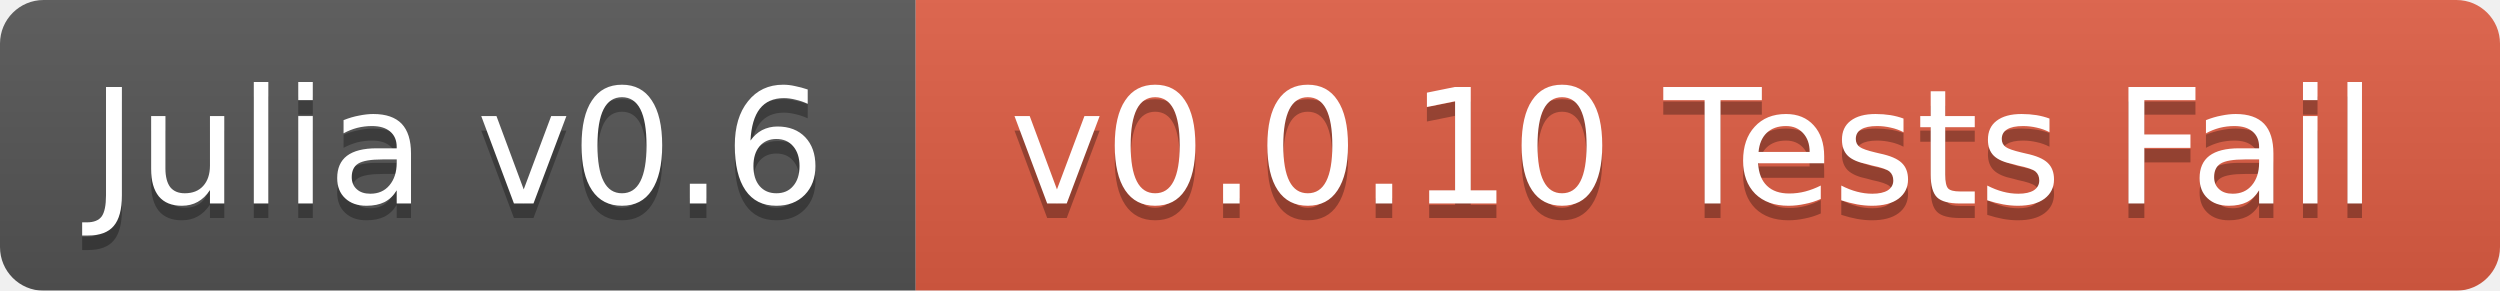
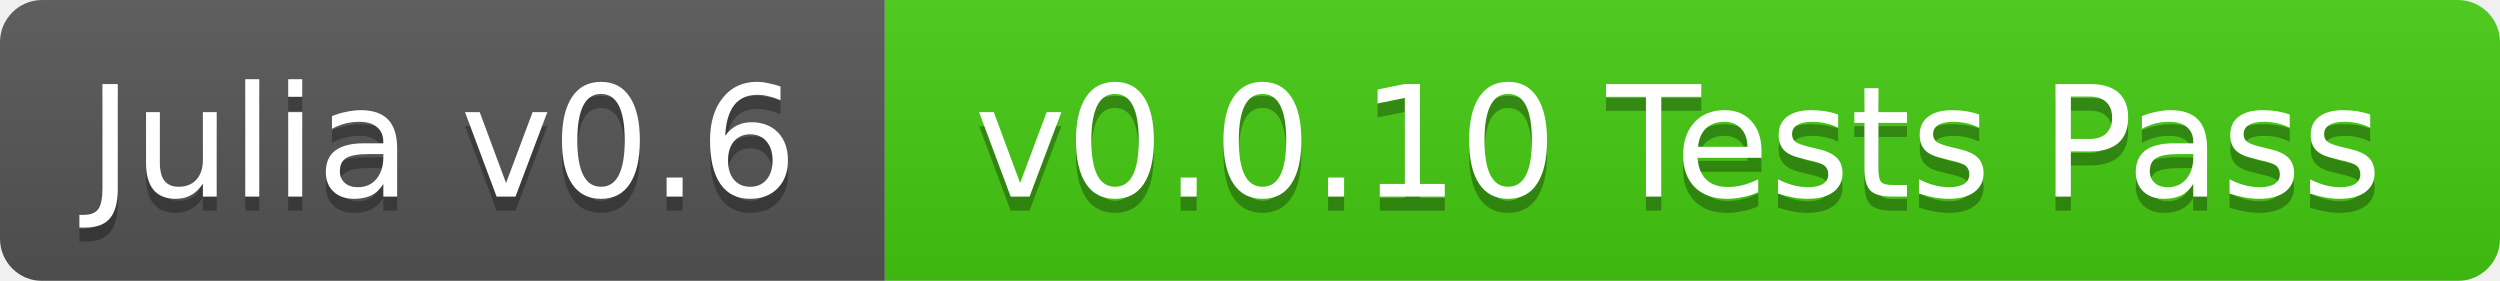
- <svg xmlns="http://www.w3.org/2000/svg" width="172" height="20">
+ <svg xmlns="http://www.w3.org/2000/svg" width="178" height="20">
  <linearGradient id="b" x2="0" y2="100%">
    <stop offset="0" stop-color="#bbb" stop-opacity=".1" />
    <stop offset="1" stop-opacity=".1" />
  </linearGradient>
  <mask id="a">
-     <rect width="172" height="20" rx="3" fill="#fff" />
+     <rect width="178" height="20" rx="3" fill="#fff" />
  </mask>
  <g mask="url(#a)">
    <path fill="#555" d="M0 0h63v20H0z" />
-     <path fill="#e05d44" d="M63 0h109v20H63z" />
-     <path fill="url(#b)" d="M0 0h172v20H0z" />
+     <path fill="#4c1" d="M63 0h115v20H63z" />
+     <path fill="url(#b)" d="M0 0h178v20H0z" />
  </g>
  <g fill="#fff" text-anchor="middle" font-family="DejaVu Sans,Verdana,Geneva,sans-serif" font-size="11">
    <text x="31.5" y="15" fill="#010101" fill-opacity=".3">Julia v0.6</text>
    <text x="31.5" y="14">Julia v0.6</text>
-     <text x="116.5" y="15" fill="#010101" fill-opacity=".3">v0.0.10 Tests Fail</text>
-     <text x="116.5" y="14">v0.0.10 Tests Fail</text>
+     <text x="119.5" y="15" fill="#010101" fill-opacity=".3">v0.0.10 Tests Pass</text>
+     <text x="119.5" y="14">v0.0.10 Tests Pass</text>
  </g>
</svg>
